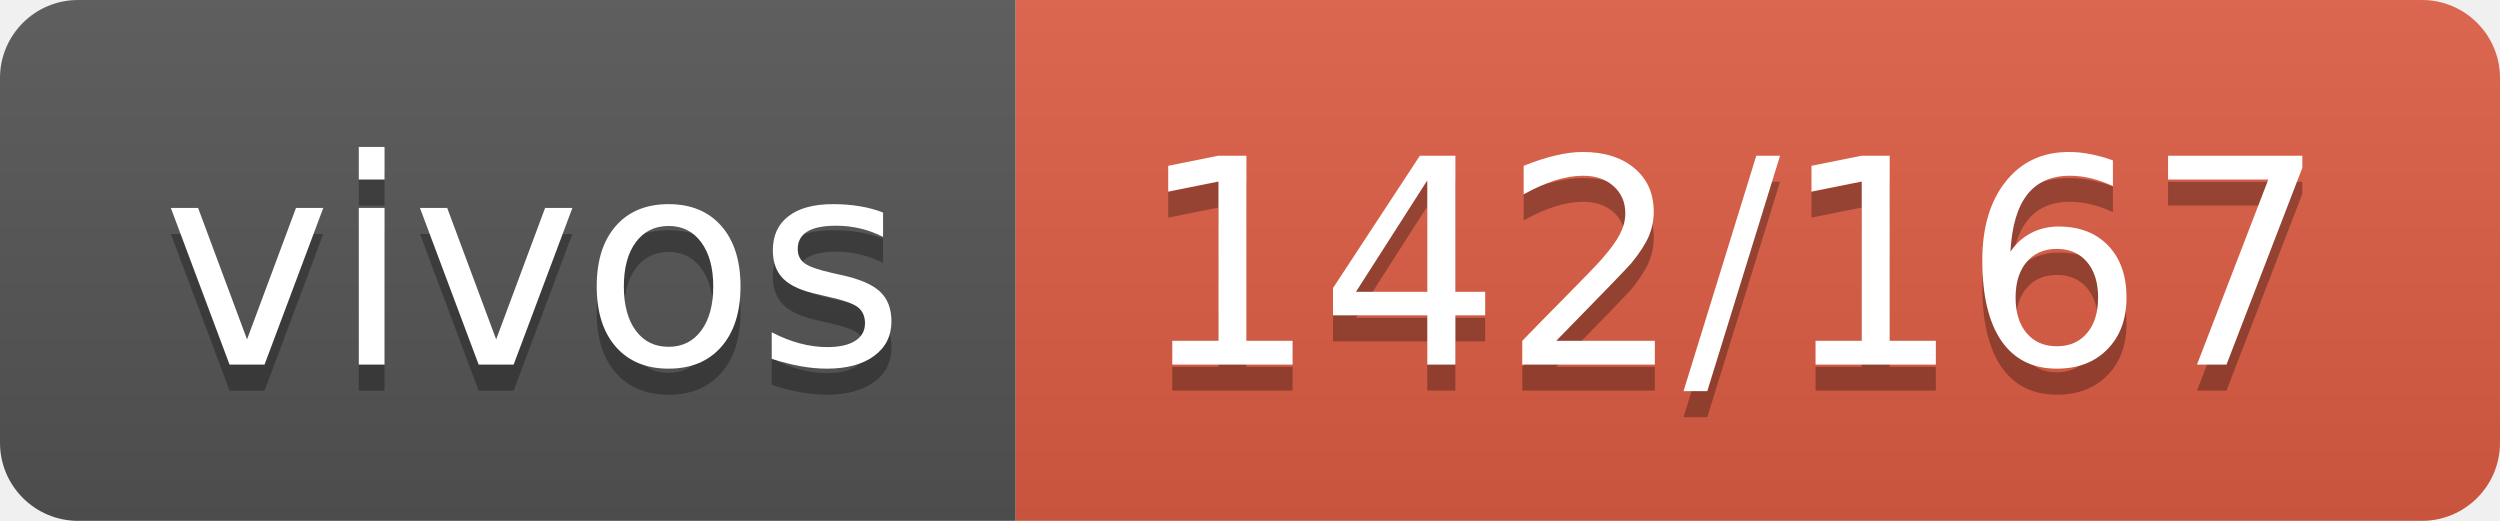
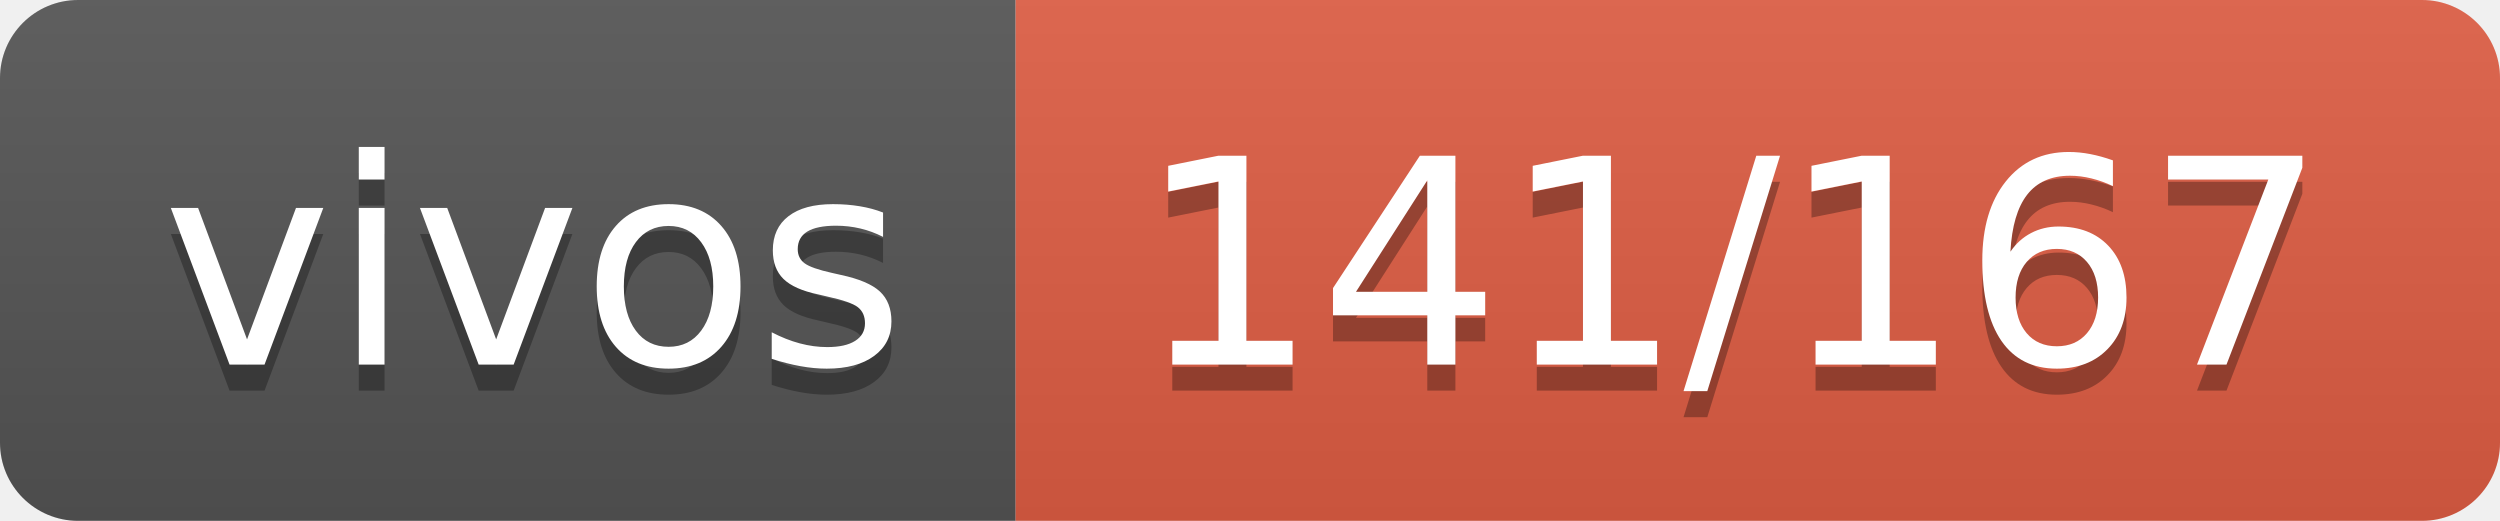
- <svg xmlns="http://www.w3.org/2000/svg" width="96" height="20" role="img" aria-label="vivos: 142/167">
+ <svg xmlns="http://www.w3.org/2000/svg" width="96" height="20" role="img" aria-label="vivos: 141/167">
  <linearGradient id="s" x2="0" y2="100%">
    <stop offset="0" stop-color="#bbb" stop-opacity=".1" />
    <stop offset="1" stop-opacity=".1" />
  </linearGradient>
  <clipPath id="r">
    <rect width="96" height="20" rx="3" fill="#fff" />
  </clipPath>
  <g clip-path="url(#r)">
    <rect width="39" height="20" fill="#555" />
    <rect x="39" width="57" height="20" fill="#e05d44" />
    <rect width="96" height="20" fill="url(#s)" />
  </g>
  <g fill="#fff" text-anchor="middle" font-family="Verdana,Geneva,DejaVu Sans,sans-serif" text-rendering="geometricPrecision" font-size="110">
    <text aria-hidden="true" x="205" y="150" fill="#010101" fill-opacity=".3" transform="scale(.1)" textLength="290">vivos</text>
    <text x="205" y="140" transform="scale(.1)" fill="#fff" textLength="290">vivos</text>
-     <text aria-hidden="true" x="665" y="150" fill="#010101" fill-opacity=".3" transform="scale(.1)" textLength="470">142/167</text>
-     <text x="665" y="140" transform="scale(.1)" fill="#fff" textLength="470">142/167</text>
+     <text aria-hidden="true" x="665" y="150" fill="#010101" fill-opacity=".3" transform="scale(.1)" textLength="470">141/167</text>
+     <text x="665" y="140" transform="scale(.1)" fill="#fff" textLength="470">141/167</text>
  </g>
</svg>
